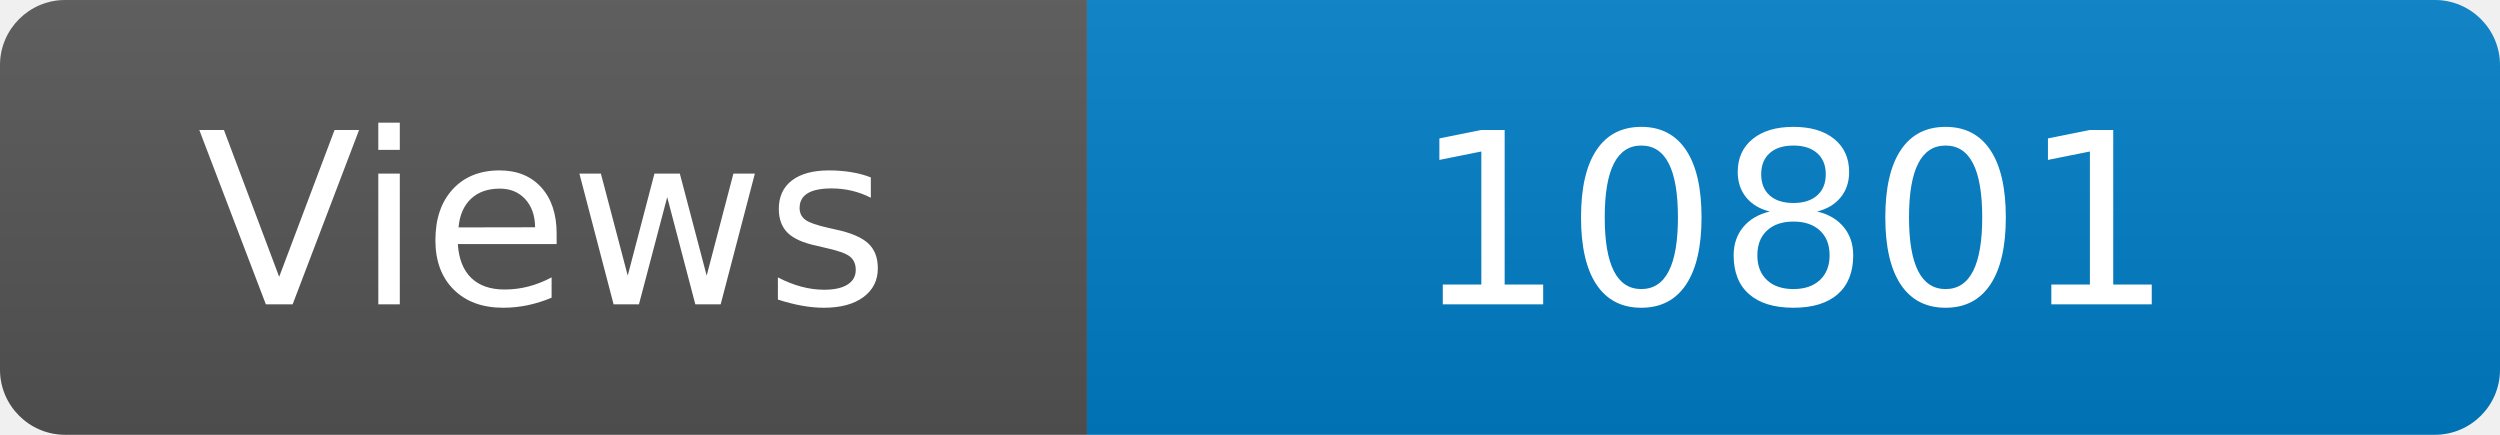
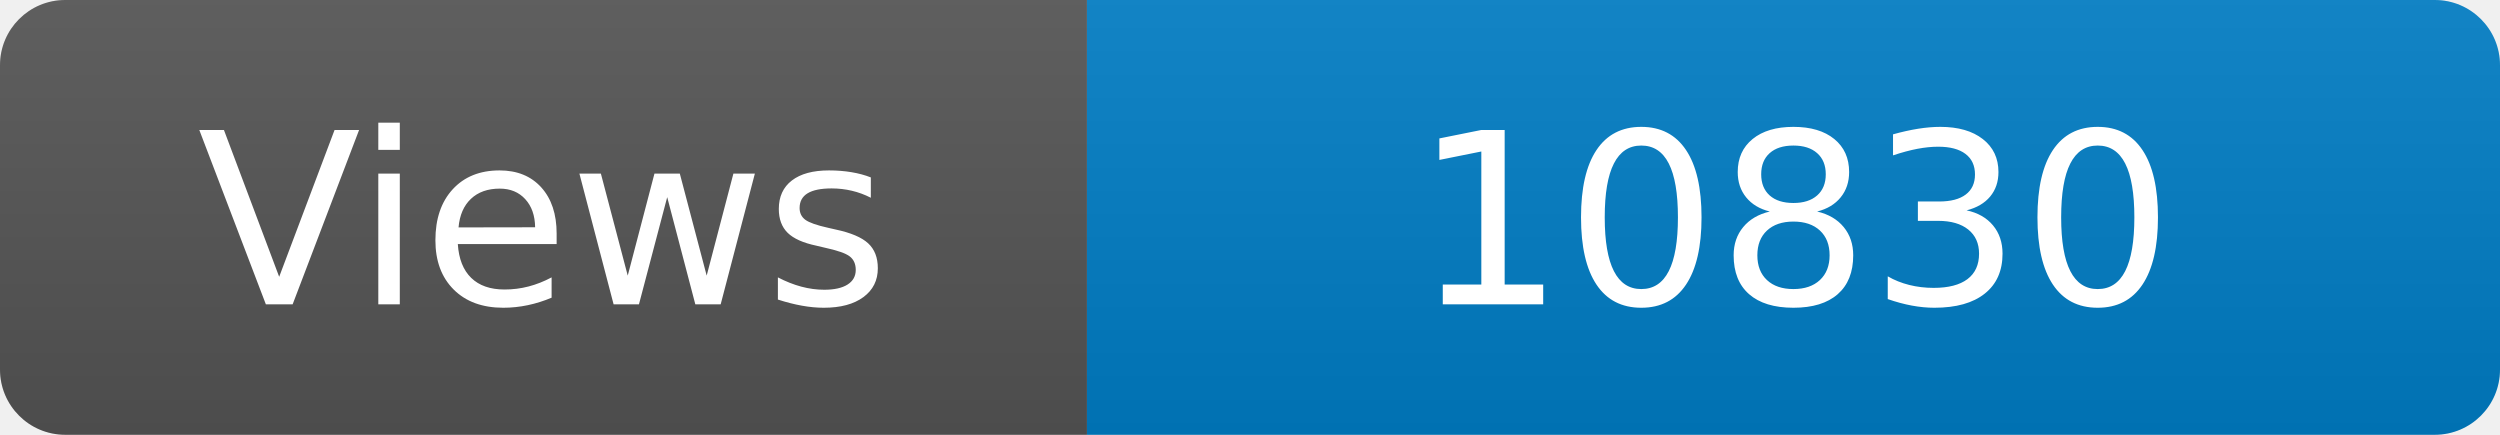
<svg xmlns="http://www.w3.org/2000/svg" width="115" height="20" role="img" aria-label="Maintained?: yes">
  <linearGradient id="s" x2="0" y2="100%">
    <stop offset="0" stop-color="#bbb" stop-opacity=".1" />
    <stop offset="1" stop-opacity=".1" />
  </linearGradient>
  <clipPath id="r">
    <rect width="115" height="20" rx="3" fill="#fff" />
  </clipPath>
  <g clip-path="url(#r)">
    <rect width="50" height="20" fill="#555" />
    <rect x="50" width="160" height="20" fill="#007ec6" />
    <rect width="115" height="20" fill="url(#s)" />
  </g>
  <g fill="#fff" text-anchor="middle" font-family="Verdana,Geneva,DejaVu Sans,sans-serif" font-size="110">
    <text x="250" y="140" transform="scale(.1)" fill="#fff">Views</text>
-     <text x="825" y="140" transform="scale(.1)" fill="#fff">10801</text>
+     <text x="825" y="140" transform="scale(.1)" fill="#fff">10830</text>
  </g>
</svg>
